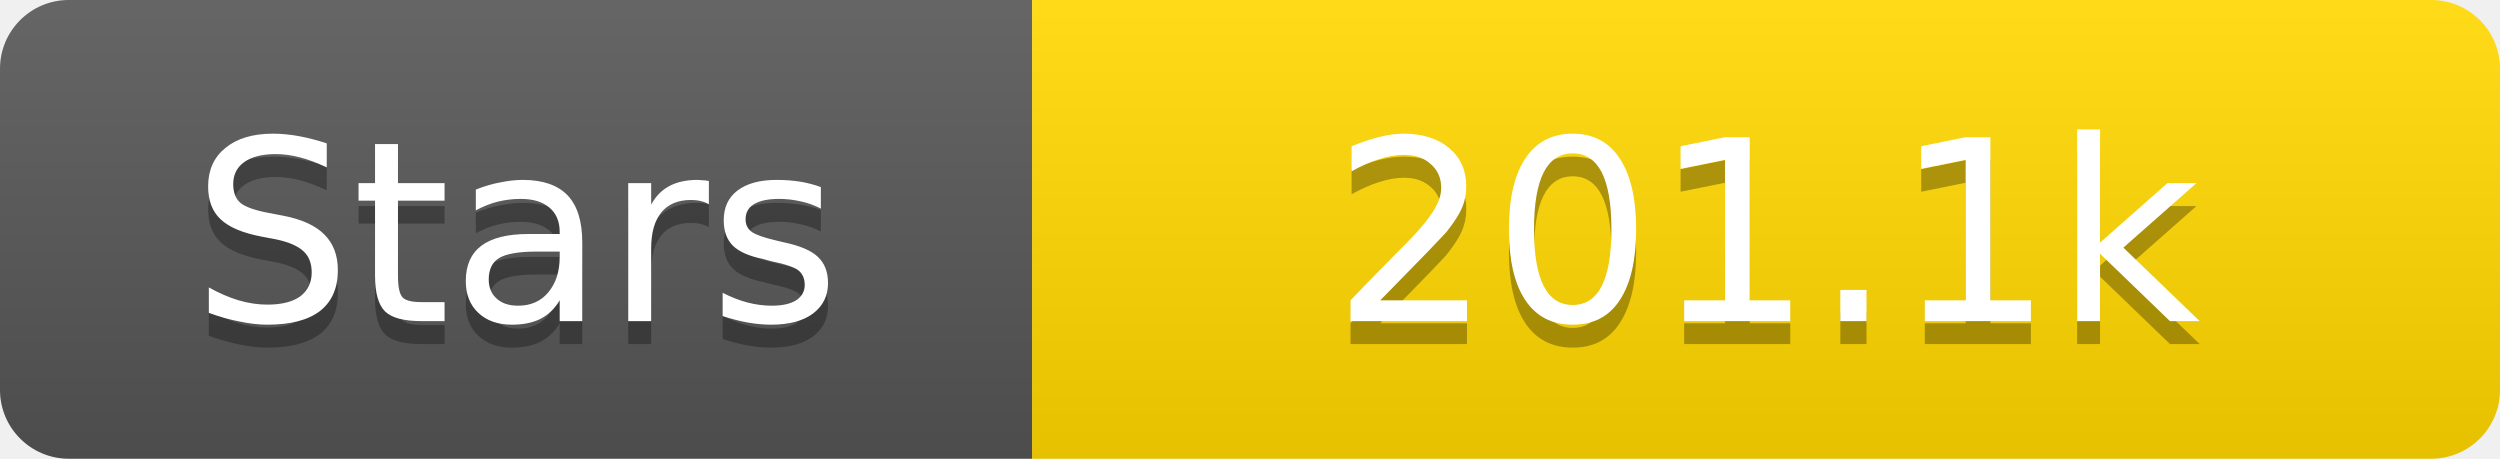
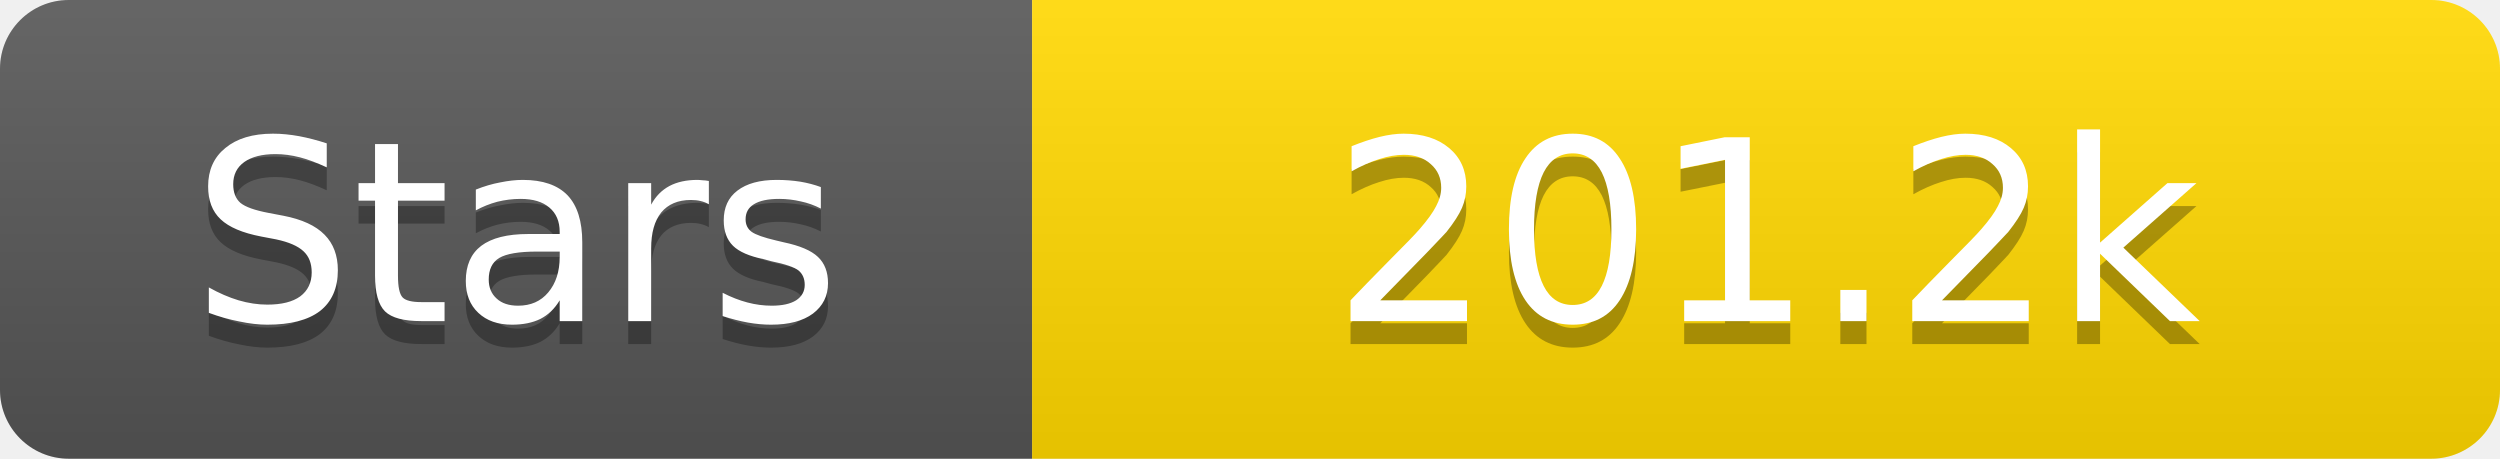
<svg xmlns="http://www.w3.org/2000/svg" width="109" height="20">
  <linearGradient id="s" x2="0" y2="100%">
    <stop offset="0" stop-color="#fff" stop-opacity=".1" />
    <stop offset="1" stop-opacity=".1" />
  </linearGradient>
  <clipPath id="r">
    <rect width="109" height="20" rx="3" fill="#fff" />
  </clipPath>
  <g clip-path="url(#r)">
    <rect width="45" height="20" fill="#555" />
    <rect x="45" width="64" height="20" fill="#ffd700" />
    <rect width="109" height="20" fill="url(#s)" />
  </g>
  <g fill="#fff" text-anchor="middle" font-family="Verdana,Geneva,DejaVu Sans,sans-serif" text-rendering="geometricPrecision" font-size="11">
    <text x="22.5" y="15" fill="#010101" fill-opacity=".3">Stars</text>
    <text x="22.5" y="14">Stars</text>
-     <text x="77.0" y="15" fill="#010101" fill-opacity=".3">201.1k</text>
-     <text x="77.0" y="14">201.1k</text>
+     <text x="77.0" y="15" fill="#010101" fill-opacity=".3">201.2k</text>
+     <text x="77.0" y="14">201.2k</text>
  </g>
</svg>
